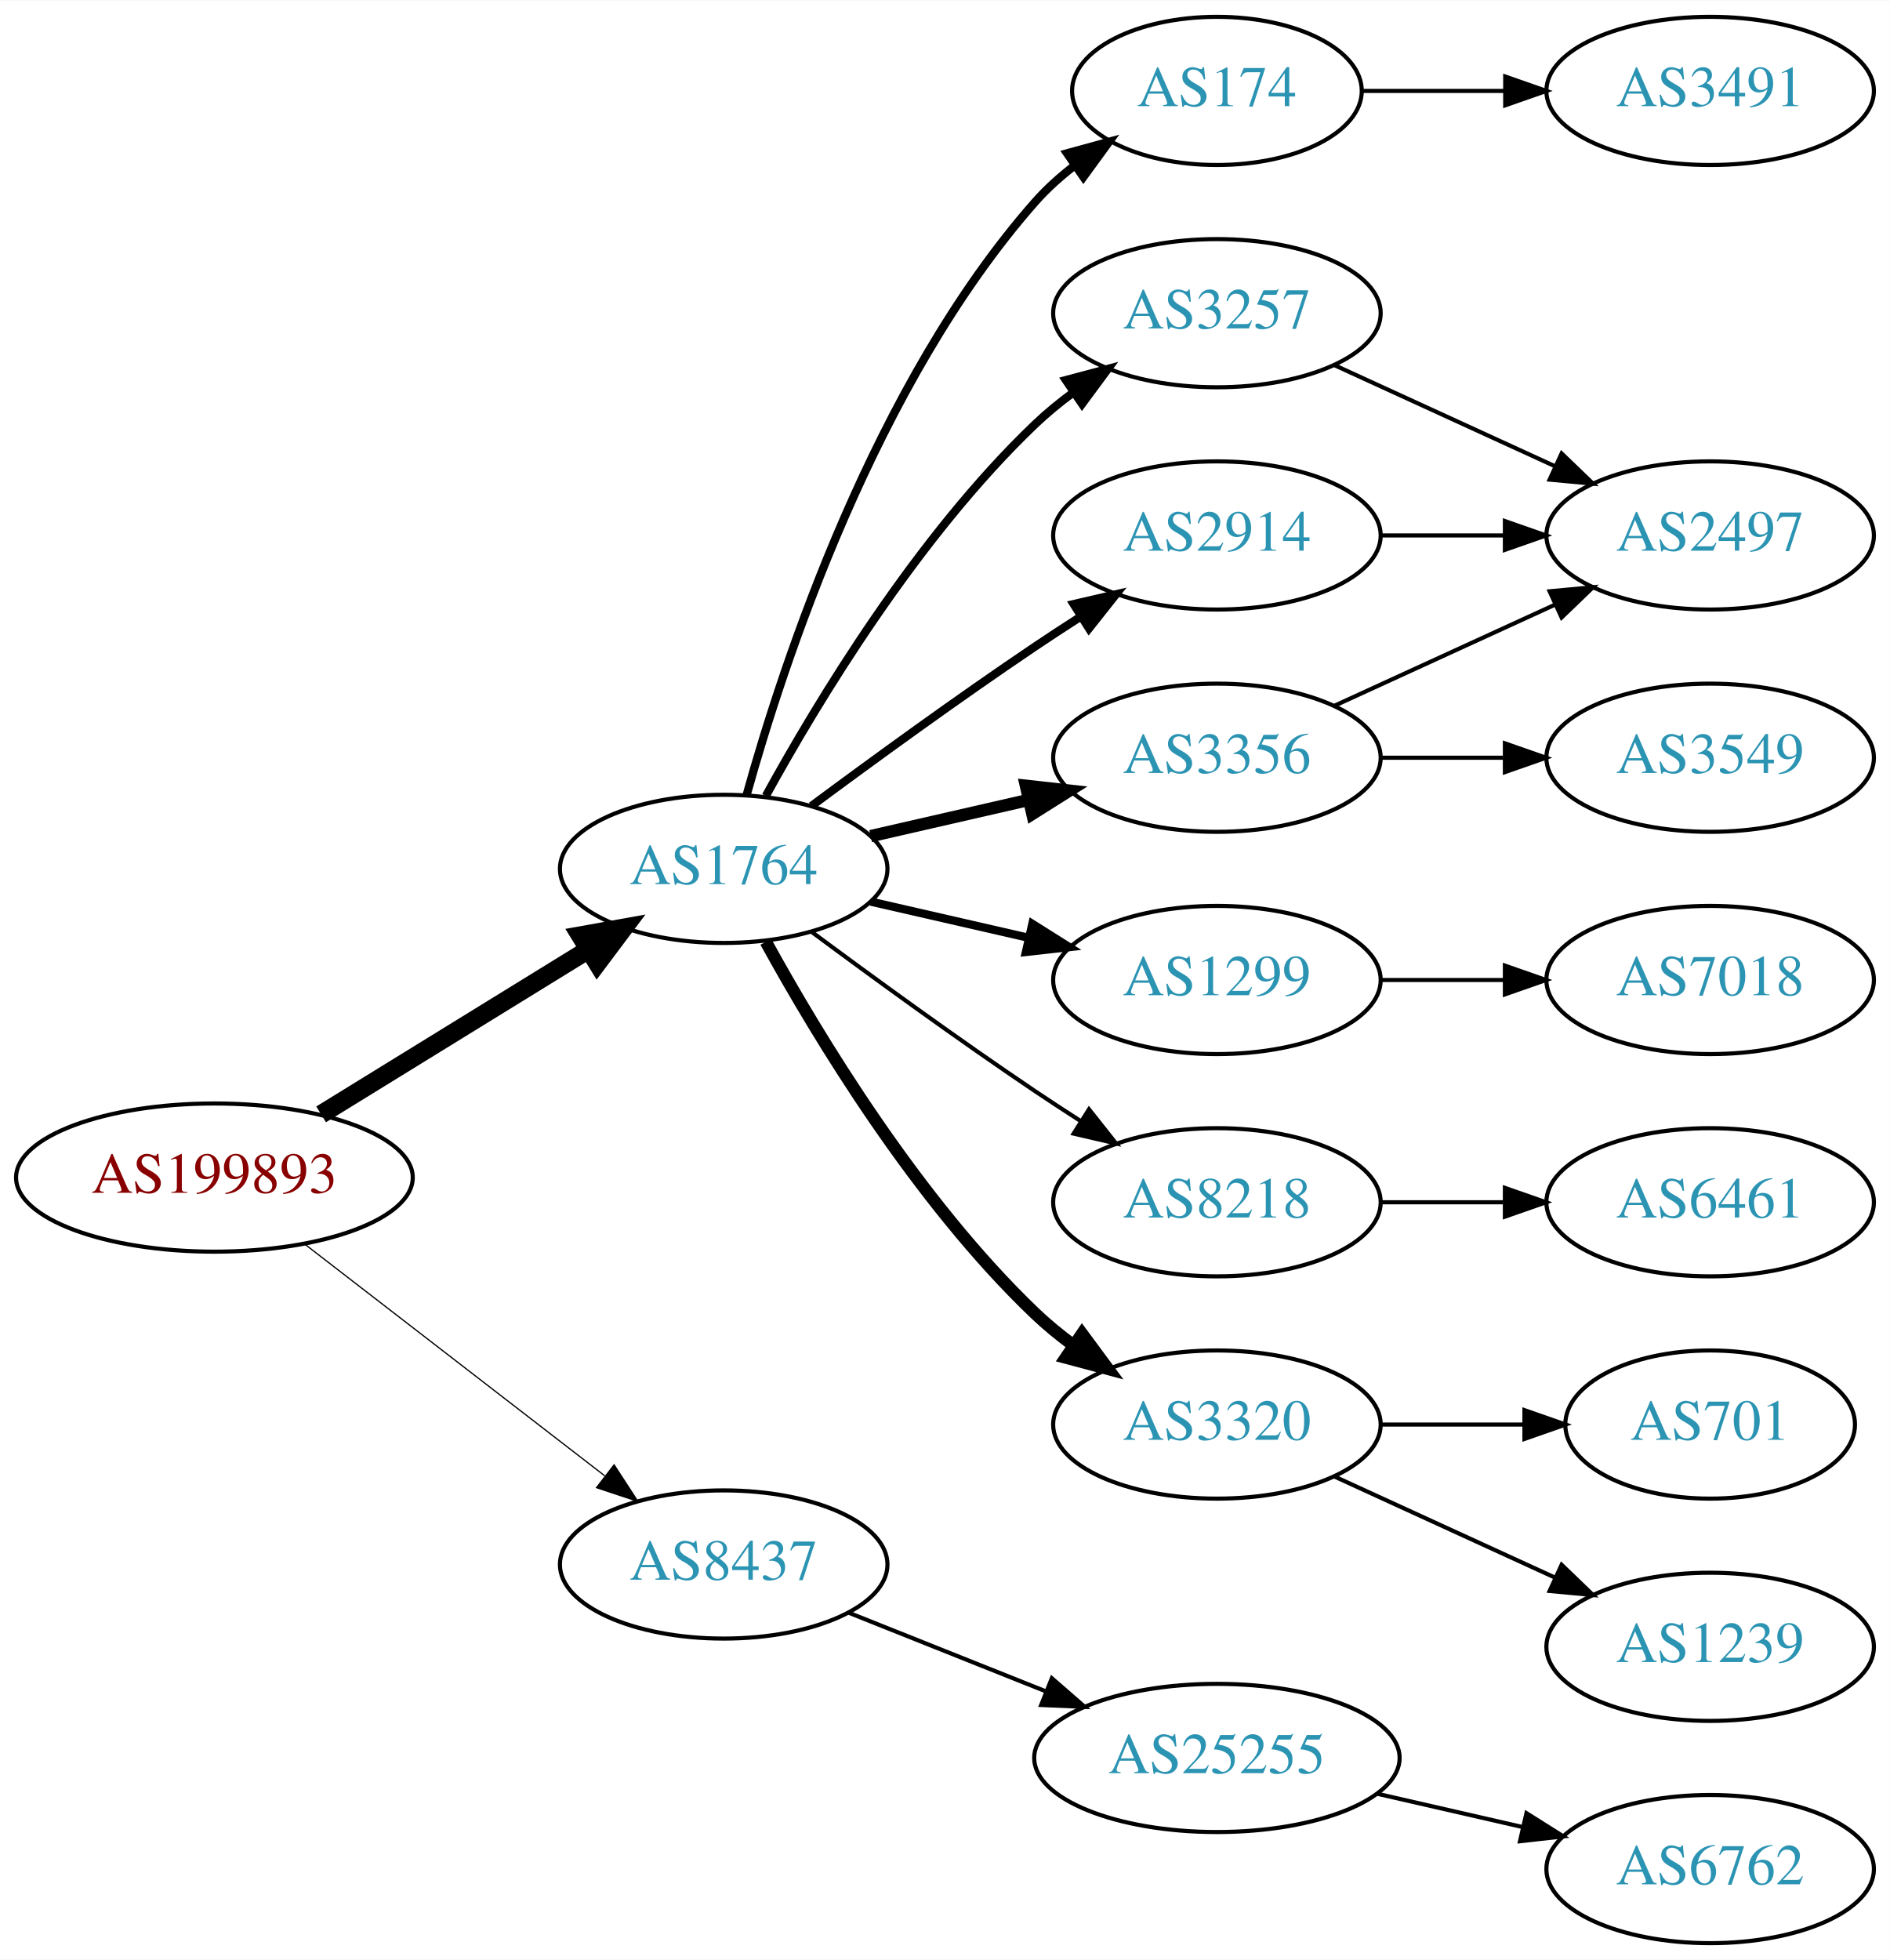
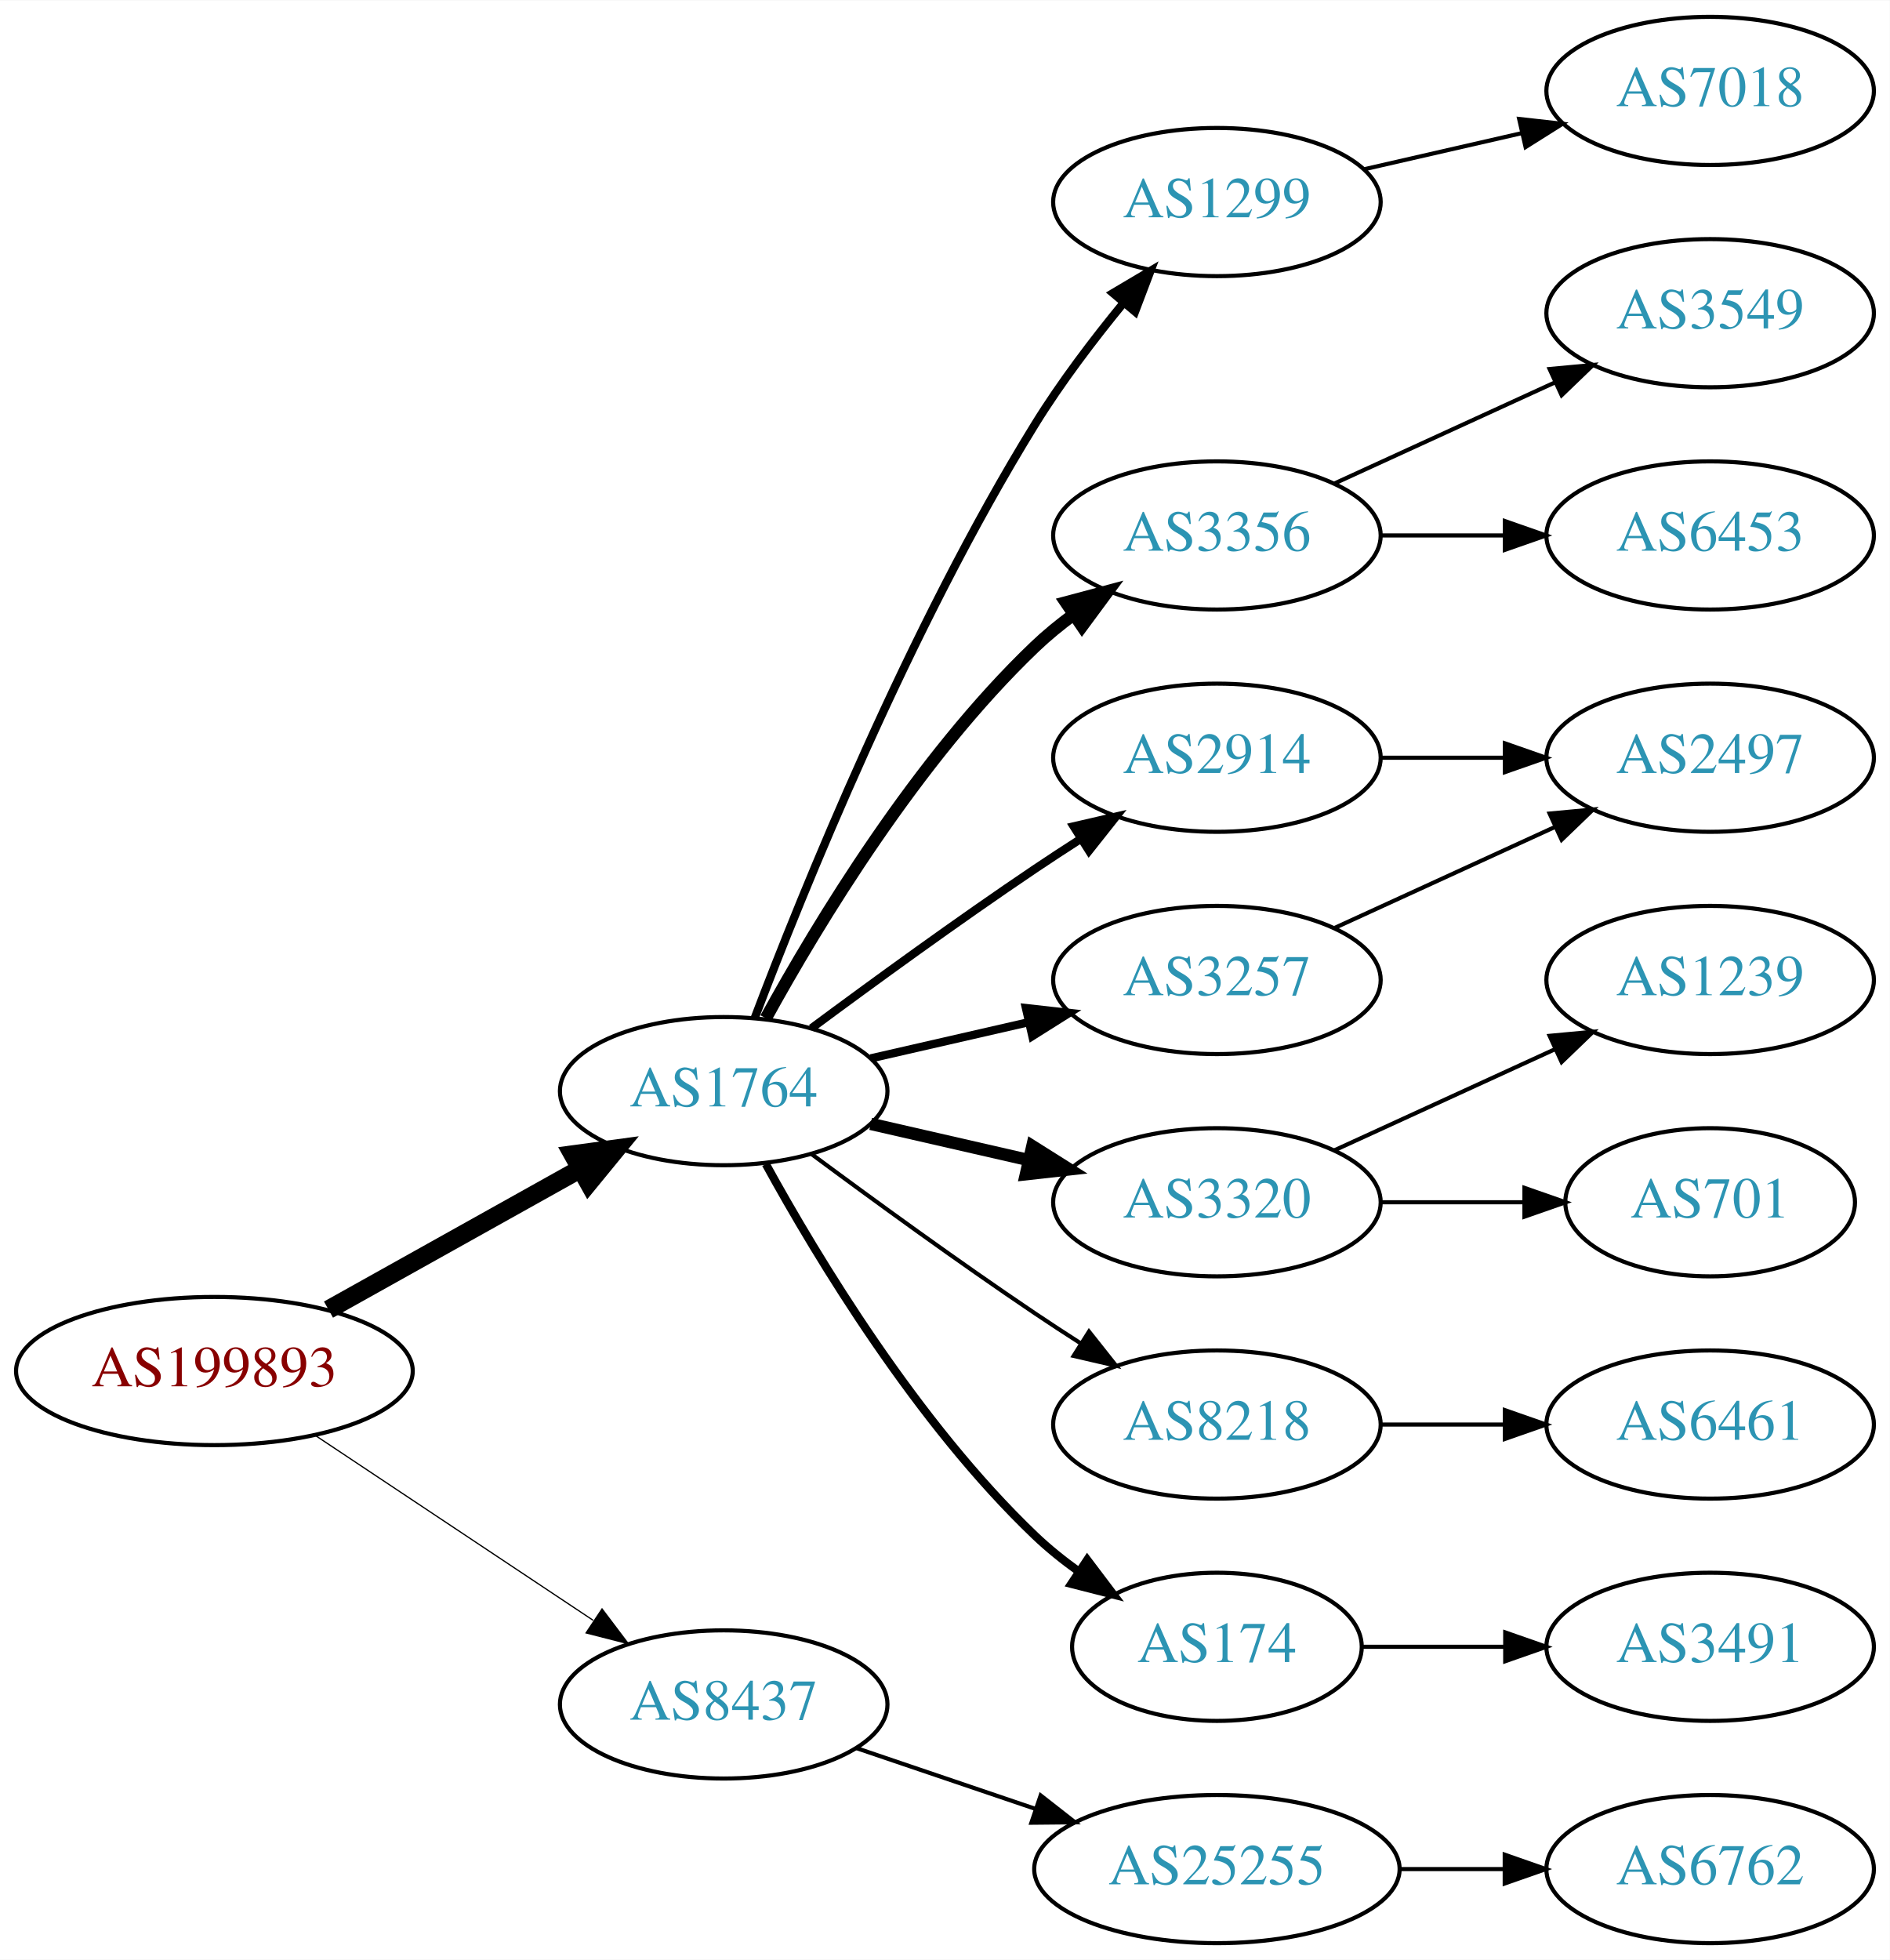
<svg xmlns="http://www.w3.org/2000/svg" xmlns:xlink="http://www.w3.org/1999/xlink" width="459pt" height="476pt" viewBox="0.00 0.00 459.17 476.00">
  <g id="graph0" class="graph" transform="scale(1 1) rotate(0) translate(4 472)">
    <polygon fill="white" stroke="none" points="-4,4 -4,-472 455.17,-472 455.17,4 -4,4" />
    <g id="node1" class="node">
      <g id="a_node1">
        <a xlink:href="/asn/199893" xlink:title="AS199893 ~ Pensionsversicherungsanstalt [AT]">
-           <ellipse fill="#ffffff" stroke="black" cx="48.096" cy="-186" rx="48.192" ry="18" />
-           <text text-anchor="middle" x="48.096" y="-182.3" font-family="Times,serif" font-size="14.00" fill="#880000">AS199893</text>
+           <ellipse fill="#ffffff" stroke="black" cx="48.096" cy="-139" rx="48.192" ry="18" />
+           <text text-anchor="middle" x="48.096" y="-135.3" font-family="Times,serif" font-size="14.00" fill="#880000">AS199893</text>
        </a>
      </g>
    </g>
    <g id="node2" class="node">
      <g id="a_node2">
        <a xlink:href="/asn/1764" xlink:title="AS1764 ~ NEXTLAYER-AS [AT]">
-           <ellipse fill="#ffffff" stroke="black" cx="171.838" cy="-261" rx="39.794" ry="18" />
-           <text text-anchor="middle" x="171.838" y="-257.3" font-family="Times,serif" font-size="14.00" fill="#2c94b3">AS1764</text>
+           <ellipse fill="#ffffff" stroke="black" cx="171.838" cy="-207" rx="39.794" ry="18" />
+           <text text-anchor="middle" x="171.838" y="-203.3" font-family="Times,serif" font-size="14.00" fill="#2c94b3">AS1764</text>
        </a>
      </g>
    </g>
    <g id="edge1" class="edge">
-       <path fill="none" stroke="black" stroke-width="4.5" d="M74.026,-201.358C92.811,-212.931 118.711,-228.887 138.996,-241.383" />
-       <polygon fill="black" stroke="black" stroke-width="4.5" points="137.012,-244.786 147.591,-246.679 141.142,-238.081 137.012,-244.786" />
+       <path fill="none" stroke="black" stroke-width="4.5" d="M75.813,-153.923C93.819,-163.981 117.721,-177.331 137.048,-188.126" />
+       <polygon fill="black" stroke="black" stroke-width="4.5" points="135.194,-191.601 145.845,-193.04 139.034,-184.726 135.194,-191.601" />
    </g>
    <g id="node3" class="node">
      <g id="a_node3">
        <a xlink:href="/asn/8437" xlink:title="AS8437 ~ Hutchison Drei Austria GmbH [AT]">
-           <ellipse fill="#ffffff" stroke="black" cx="171.838" cy="-92" rx="39.794" ry="18" />
-           <text text-anchor="middle" x="171.838" y="-88.3" font-family="Times,serif" font-size="14.00" fill="#2c94b3">AS8437</text>
+           <ellipse fill="#ffffff" stroke="black" cx="171.838" cy="-58" rx="39.794" ry="18" />
+           <text text-anchor="middle" x="171.838" y="-54.3" font-family="Times,serif" font-size="14.00" fill="#2c94b3">AS8437</text>
        </a>
      </g>
    </g>
    <g id="edge2" class="edge">
-       <path fill="none" stroke="black" stroke-width="0.3" d="M70.024,-169.841C90.158,-154.295 120.732,-130.688 142.93,-113.548" />
-       <polygon fill="black" stroke="black" stroke-width="0.3" points="145.213,-116.208 150.989,-107.326 140.935,-110.667 145.213,-116.208" />
+       <path fill="none" stroke="black" stroke-width="0.3" d="M72.569,-123.382C91.795,-110.591 119.147,-92.392 140.115,-78.441" />
+       <polygon fill="black" stroke="black" stroke-width="0.3" points="142.281,-81.204 148.668,-72.751 138.403,-75.376 142.281,-81.204" />
    </g>
    <g id="node4" class="node">
      <g id="a_node4">
-         <a xlink:href="/asn/3257" xlink:title="AS3257 ~ GTT [DE]">
-           <ellipse fill="#ffffff" stroke="black" cx="291.681" cy="-396" rx="39.794" ry="18" />
-           <text text-anchor="middle" x="291.681" y="-392.3" font-family="Times,serif" font-size="14.00" fill="#2c94b3">AS3257</text>
+         <a xlink:href="/asn/1299" xlink:title="AS1299 ~ Telia Carrier [EU]">
+           <ellipse fill="#ffffff" stroke="black" cx="291.681" cy="-423" rx="39.794" ry="18" />
+           <text text-anchor="middle" x="291.681" y="-419.3" font-family="Times,serif" font-size="14.00" fill="#2c94b3">AS1299</text>
        </a>
      </g>
    </g>
    <g id="edge3" class="edge">
-       <path fill="none" stroke="black" stroke-width="2" d="M182.079,-278.713C194.625,-301.561 218.802,-341.611 247.484,-369 250.353,-371.739 253.542,-374.347 256.851,-376.785" />
-       <polygon fill="black" stroke="black" stroke-width="2" points="254.974,-379.742 265.21,-382.477 258.914,-373.956 254.974,-379.742" />
+       <path fill="none" stroke="black" stroke-width="2" d="M179.365,-224.733C190.976,-255.318 216.894,-319.466 247.484,-369 253.763,-379.167 261.689,-389.591 269.032,-398.535" />
+       <polygon fill="black" stroke="black" stroke-width="2" points="266.433,-400.882 275.548,-406.283 271.791,-396.377 266.433,-400.882" />
    </g>
    <g id="node5" class="node">
      <g id="a_node5">
-         <a xlink:href="/asn/1299" xlink:title="AS1299 ~ Telia Carrier [EU]">
-           <ellipse fill="#ffffff" stroke="black" cx="291.681" cy="-234" rx="39.794" ry="18" />
-           <text text-anchor="middle" x="291.681" y="-230.3" font-family="Times,serif" font-size="14.00" fill="#2c94b3">AS1299</text>
+         <a xlink:href="/asn/3356" xlink:title="AS3356 ~ Level 3 Parent, LLC [US]">
+           <ellipse fill="#ffffff" stroke="black" cx="291.681" cy="-342" rx="39.794" ry="18" />
+           <text text-anchor="middle" x="291.681" y="-338.3" font-family="Times,serif" font-size="14.00" fill="#2c94b3">AS3356</text>
        </a>
      </g>
    </g>
    <g id="edge4" class="edge">
-       <path fill="none" stroke="black" stroke-width="2" d="M207.557,-253.045C219.557,-250.296 233.178,-247.175 245.871,-244.267" />
-       <polygon fill="black" stroke="black" stroke-width="2" points="246.836,-247.636 255.802,-241.991 245.273,-240.813 246.836,-247.636" />
+       <path fill="none" stroke="black" stroke-width="3" d="M182.079,-224.713C194.625,-247.561 218.802,-287.611 247.484,-315 250.353,-317.739 253.542,-320.347 256.851,-322.785" />
+       <polygon fill="black" stroke="black" stroke-width="3" points="254.974,-325.742 265.21,-328.477 258.914,-319.956 254.974,-325.742" />
    </g>
    <g id="node6" class="node">
      <g id="a_node6">
        <a xlink:href="/asn/2914" xlink:title="AS2914 ~ NTT America, Inc. [US]">
-           <ellipse fill="#ffffff" stroke="black" cx="291.681" cy="-342" rx="39.794" ry="18" />
-           <text text-anchor="middle" x="291.681" y="-338.3" font-family="Times,serif" font-size="14.00" fill="#2c94b3">AS2914</text>
+           <ellipse fill="#ffffff" stroke="black" cx="291.681" cy="-288" rx="39.794" ry="18" />
+           <text text-anchor="middle" x="291.681" y="-284.3" font-family="Times,serif" font-size="14.00" fill="#2c94b3">AS2914</text>
        </a>
      </g>
    </g>
    <g id="edge5" class="edge">
-       <path fill="none" stroke="black" stroke-width="2" d="M193.168,-276.277C208.031,-287.304 228.775,-302.407 247.484,-315 251.033,-317.389 254.784,-319.839 258.532,-322.242" />
-       <polygon fill="black" stroke="black" stroke-width="2" points="256.858,-325.325 267.181,-327.712 260.6,-319.409 256.858,-325.325" />
+       <path fill="none" stroke="black" stroke-width="2" d="M193.168,-222.277C208.031,-233.304 228.775,-248.407 247.484,-261 251.033,-263.389 254.784,-265.839 258.532,-268.242" />
+       <polygon fill="black" stroke="black" stroke-width="2" points="256.858,-271.325 267.181,-273.712 260.6,-265.409 256.858,-271.325" />
    </g>
    <g id="node7" class="node">
      <g id="a_node7">
-         <a xlink:href="/asn/8218" xlink:title="AS8218 ~ legacy Neotelecoms [FR]">
+         <a xlink:href="/asn/3320" xlink:title="AS3320 ~ DTAG [DE]">
          <ellipse fill="#ffffff" stroke="black" cx="291.681" cy="-180" rx="39.794" ry="18" />
-           <text text-anchor="middle" x="291.681" y="-176.3" font-family="Times,serif" font-size="14.00" fill="#2c94b3">AS8218</text>
+           <text text-anchor="middle" x="291.681" y="-176.3" font-family="Times,serif" font-size="14.00" fill="#2c94b3">AS3320</text>
        </a>
      </g>
    </g>
    <g id="edge6" class="edge">
-       <path fill="none" stroke="black" d="M193.168,-245.723C208.031,-234.696 228.775,-219.593 247.484,-207 251.033,-204.611 254.784,-202.161 258.532,-199.758" />
-       <polygon fill="black" stroke="black" points="260.6,-202.591 267.181,-194.288 256.858,-196.675 260.6,-202.591" />
+       <path fill="none" stroke="black" stroke-width="3" d="M207.557,-199.045C219.557,-196.296 233.178,-193.175 245.871,-190.267" />
+       <polygon fill="black" stroke="black" stroke-width="3" points="246.836,-193.636 255.802,-187.991 245.273,-186.813 246.836,-193.636" />
    </g>
    <g id="node8" class="node">
      <g id="a_node8">
-         <a xlink:href="/asn/3356" xlink:title="AS3356 ~ Level 3 Parent, LLC [US]">
-           <ellipse fill="#ffffff" stroke="black" cx="291.681" cy="-288" rx="39.794" ry="18" />
-           <text text-anchor="middle" x="291.681" y="-284.3" font-family="Times,serif" font-size="14.00" fill="#2c94b3">AS3356</text>
+         <a xlink:href="/asn/3257" xlink:title="AS3257 ~ GTT [DE]">
+           <ellipse fill="#ffffff" stroke="black" cx="291.681" cy="-234" rx="39.794" ry="18" />
+           <text text-anchor="middle" x="291.681" y="-230.3" font-family="Times,serif" font-size="14.00" fill="#2c94b3">AS3257</text>
        </a>
      </g>
    </g>
    <g id="edge7" class="edge">
-       <path fill="none" stroke="black" stroke-width="3" d="M207.557,-268.955C219.557,-271.704 233.178,-274.825 245.871,-277.733" />
-       <polygon fill="black" stroke="black" stroke-width="3" points="245.273,-281.187 255.802,-280.009 246.836,-274.364 245.273,-281.187" />
+       <path fill="none" stroke="black" stroke-width="2" d="M207.557,-214.955C219.557,-217.704 233.178,-220.825 245.871,-223.733" />
+       <polygon fill="black" stroke="black" stroke-width="2" points="245.273,-227.187 255.802,-226.009 246.836,-220.364 245.273,-227.187" />
    </g>
    <g id="node9" class="node">
      <g id="a_node9">
-         <a xlink:href="/asn/3320" xlink:title="AS3320 ~ DTAG [DE]">
+         <a xlink:href="/asn/8218" xlink:title="AS8218 ~ legacy Neotelecoms [FR]">
          <ellipse fill="#ffffff" stroke="black" cx="291.681" cy="-126" rx="39.794" ry="18" />
-           <text text-anchor="middle" x="291.681" y="-122.3" font-family="Times,serif" font-size="14.00" fill="#2c94b3">AS3320</text>
+           <text text-anchor="middle" x="291.681" y="-122.3" font-family="Times,serif" font-size="14.00" fill="#2c94b3">AS8218</text>
        </a>
      </g>
    </g>
    <g id="edge8" class="edge">
-       <path fill="none" stroke="black" stroke-width="3" d="M182.079,-243.287C194.625,-220.439 218.802,-180.389 247.484,-153 250.353,-150.261 253.542,-147.653 256.851,-145.215" />
-       <polygon fill="black" stroke="black" stroke-width="3" points="258.914,-148.044 265.21,-139.523 254.974,-142.258 258.914,-148.044" />
+       <path fill="none" stroke="black" d="M193.168,-191.723C208.031,-180.696 228.775,-165.593 247.484,-153 251.033,-150.611 254.784,-148.161 258.532,-145.758" />
+       <polygon fill="black" stroke="black" points="260.6,-148.591 267.181,-140.288 256.858,-142.675 260.6,-148.591" />
    </g>
    <g id="node10" class="node">
      <g id="a_node10">
        <a xlink:href="/asn/174" xlink:title="AS174 ~ Cogent Communications [US]">
-           <ellipse fill="#ffffff" stroke="black" cx="291.681" cy="-450" rx="35.194" ry="18" />
-           <text text-anchor="middle" x="291.681" y="-446.3" font-family="Times,serif" font-size="14.00" fill="#2c94b3">AS174</text>
+           <ellipse fill="#ffffff" stroke="black" cx="291.681" cy="-72" rx="35.194" ry="18" />
+           <text text-anchor="middle" x="291.681" y="-68.3" font-family="Times,serif" font-size="14.00" fill="#2c94b3">AS174</text>
        </a>
      </g>
    </g>
    <g id="edge9" class="edge">
-       <path fill="none" stroke="black" stroke-width="2" d="M177.411,-278.946C186.317,-310.995 208.601,-378.842 247.484,-423 250.312,-426.211 253.613,-429.172 257.108,-431.864" />
-       <polygon fill="black" stroke="black" stroke-width="2" points="255.265,-434.845 265.483,-437.645 259.242,-429.084 255.265,-434.845" />
-     </g>
-     <g id="node18" class="node">
-       <g id="a_node18">
+       <path fill="none" stroke="black" stroke-width="2" d="M182.079,-189.287C194.625,-166.439 218.802,-126.389 247.484,-99 250.738,-95.893 254.405,-92.954 258.192,-90.24" />
+       <polygon fill="black" stroke="black" stroke-width="2" points="260.169,-93.128 266.56,-84.678 256.294,-87.299 260.169,-93.128" />
+     </g>
+     <g id="node19" class="node">
+       <g id="a_node19">
        <a xlink:href="/asn/25255" xlink:title="AS25255 ~ ==&gt; TELE2 AUSTRIA &lt;== [AT]">
-           <ellipse fill="#ffffff" stroke="black" cx="291.681" cy="-45" rx="44.393" ry="18" />
-           <text text-anchor="middle" x="291.681" y="-41.3" font-family="Times,serif" font-size="14.00" fill="#2c94b3">AS25255</text>
+           <ellipse fill="#ffffff" stroke="black" cx="291.681" cy="-18" rx="44.393" ry="18" />
+           <text text-anchor="middle" x="291.681" y="-14.3" font-family="Times,serif" font-size="14.00" fill="#2c94b3">AS25255</text>
        </a>
      </g>
    </g>
    <g id="edge19" class="edge">
-       <path fill="none" stroke="black" d="M202.271,-80.261C216.723,-74.497 234.365,-67.461 250.077,-61.194" />
-       <polygon fill="black" stroke="black" points="251.573,-64.366 259.565,-57.41 248.979,-57.864 251.573,-64.366" />
+       <path fill="none" stroke="black" d="M204.108,-47.386C217.405,-42.873 233.13,-37.535 247.507,-32.655" />
+       <polygon fill="black" stroke="black" points="248.853,-35.894 257.197,-29.365 246.603,-29.265 248.853,-35.894" />
+     </g>
+     <g id="node16" class="node">
+       <g id="a_node16">
+         <a xlink:href="/asn/7018" xlink:title="AS7018 ~ AT&amp;T Services, Inc. [US]">
+           <ellipse fill="#ffffff" stroke="black" cx="411.523" cy="-450" rx="39.794" ry="18" />
+           <text text-anchor="middle" x="411.523" y="-446.3" font-family="Times,serif" font-size="14.00" fill="#2c94b3">AS7018</text>
+         </a>
+       </g>
+     </g>
+     <g id="edge15" class="edge">
+       <path fill="none" stroke="black" d="M327.4,-430.955C339.4,-433.704 353.021,-436.825 365.713,-439.733" />
+       <polygon fill="black" stroke="black" points="365.116,-443.187 375.645,-442.009 366.679,-436.364 365.116,-443.187" />
    </g>
    <g id="node11" class="node">
      <g id="a_node11">
-         <a xlink:href="/asn/2497" xlink:title="AS2497 ~ Internet Initiative Japan Inc. [JP]">
+         <a xlink:href="/asn/3549" xlink:title="AS3549 ~ Level 3 Parent, LLC [US]">
+           <ellipse fill="#ffffff" stroke="black" cx="411.523" cy="-396" rx="39.794" ry="18" />
+           <text text-anchor="middle" x="411.523" y="-392.3" font-family="Times,serif" font-size="14.00" fill="#2c94b3">AS3549</text>
+         </a>
+       </g>
+     </g>
+     <g id="edge10" class="edge">
+       <path fill="none" stroke="black" d="M320.309,-354.661C336.266,-361.973 356.537,-371.261 373.82,-379.181" />
+       <polygon fill="black" stroke="black" points="372.518,-382.435 383.067,-383.419 375.434,-376.071 372.518,-382.435" />
+     </g>
+     <g id="node12" class="node">
+       <g id="a_node12">
+         <a xlink:href="/asn/6453" xlink:title="AS6453 ~ TATA COMMUNICATIONS (AMERICA) INC [US]">
          <ellipse fill="#ffffff" stroke="black" cx="411.523" cy="-342" rx="39.794" ry="18" />
-           <text text-anchor="middle" x="411.523" y="-338.3" font-family="Times,serif" font-size="14.00" fill="#2c94b3">AS2497</text>
-         </a>
-       </g>
-     </g>
-     <g id="edge14" class="edge">
-       <path fill="none" stroke="black" d="M320.309,-383.339C336.266,-376.027 356.537,-366.739 373.82,-358.819" />
-       <polygon fill="black" stroke="black" points="375.434,-361.929 383.067,-354.581 372.518,-355.565 375.434,-361.929" />
-     </g>
-     <g id="node17" class="node">
-       <g id="a_node17">
-         <a xlink:href="/asn/7018" xlink:title="AS7018 ~ AT&amp;T Services, Inc. [US]">
-           <ellipse fill="#ffffff" stroke="black" cx="411.523" cy="-234" rx="39.794" ry="18" />
-           <text text-anchor="middle" x="411.523" y="-230.3" font-family="Times,serif" font-size="14.00" fill="#2c94b3">AS7018</text>
-         </a>
-       </g>
-     </g>
-     <g id="edge18" class="edge">
-       <path fill="none" stroke="black" d="M331.593,-234C341.146,-234 351.496,-234 361.459,-234" />
-       <polygon fill="black" stroke="black" points="361.651,-237.5 371.651,-234 361.651,-230.5 361.651,-237.5" />
-     </g>
-     <g id="edge10" class="edge">
+           <text text-anchor="middle" x="411.523" y="-338.3" font-family="Times,serif" font-size="14.00" fill="#2c94b3">AS6453</text>
+         </a>
+       </g>
+     </g>
+     <g id="edge11" class="edge">
      <path fill="none" stroke="black" d="M331.593,-342C341.146,-342 351.496,-342 361.459,-342" />
      <polygon fill="black" stroke="black" points="361.651,-345.5 371.651,-342 361.651,-338.5 361.651,-345.5" />
    </g>
-     <g id="node12" class="node">
-       <g id="a_node12">
-         <a xlink:href="/asn/6461" xlink:title="AS6461 ~ Zayo Bandwidth [US]">
-           <ellipse fill="#ffffff" stroke="black" cx="411.523" cy="-180" rx="39.794" ry="18" />
-           <text text-anchor="middle" x="411.523" y="-176.3" font-family="Times,serif" font-size="14.00" fill="#2c94b3">AS6461</text>
-         </a>
-       </g>
-     </g>
-     <g id="edge11" class="edge">
-       <path fill="none" stroke="black" d="M331.593,-180C341.146,-180 351.496,-180 361.459,-180" />
-       <polygon fill="black" stroke="black" points="361.651,-183.5 371.651,-180 361.651,-176.5 361.651,-183.5" />
-     </g>
-     <g id="edge12" class="edge">
-       <path fill="none" stroke="black" d="M320.309,-300.661C336.266,-307.973 356.537,-317.261 373.82,-325.181" />
-       <polygon fill="black" stroke="black" points="372.518,-328.435 383.067,-329.419 375.434,-322.071 372.518,-328.435" />
-     </g>
    <g id="node13" class="node">
      <g id="a_node13">
-         <a xlink:href="/asn/3549" xlink:title="AS3549 ~ Level 3 Parent, LLC [US]">
+         <a xlink:href="/asn/2497" xlink:title="AS2497 ~ Internet Initiative Japan Inc. [JP]">
          <ellipse fill="#ffffff" stroke="black" cx="411.523" cy="-288" rx="39.794" ry="18" />
-           <text text-anchor="middle" x="411.523" y="-284.3" font-family="Times,serif" font-size="14.00" fill="#2c94b3">AS3549</text>
-         </a>
-       </g>
-     </g>
-     <g id="edge13" class="edge">
+           <text text-anchor="middle" x="411.523" y="-284.3" font-family="Times,serif" font-size="14.00" fill="#2c94b3">AS2497</text>
+         </a>
+       </g>
+     </g>
+     <g id="edge12" class="edge">
      <path fill="none" stroke="black" d="M331.593,-288C341.146,-288 351.496,-288 361.459,-288" />
      <polygon fill="black" stroke="black" points="361.651,-291.5 371.651,-288 361.651,-284.5 361.651,-291.5" />
    </g>
    <g id="node14" class="node">
      <g id="a_node14">
        <a xlink:href="/asn/1239" xlink:title="AS1239 ~ Sprint [US]">
-           <ellipse fill="#ffffff" stroke="black" cx="411.523" cy="-72" rx="39.794" ry="18" />
-           <text text-anchor="middle" x="411.523" y="-68.3" font-family="Times,serif" font-size="14.00" fill="#2c94b3">AS1239</text>
-         </a>
-       </g>
-     </g>
-     <g id="edge15" class="edge">
-       <path fill="none" stroke="black" d="M320.309,-113.339C336.266,-106.027 356.537,-96.739 373.82,-88.819" />
-       <polygon fill="black" stroke="black" points="375.434,-91.929 383.067,-84.581 372.518,-85.565 375.434,-91.929" />
+           <ellipse fill="#ffffff" stroke="black" cx="411.523" cy="-234" rx="39.794" ry="18" />
+           <text text-anchor="middle" x="411.523" y="-230.3" font-family="Times,serif" font-size="14.00" fill="#2c94b3">AS1239</text>
+         </a>
+       </g>
+     </g>
+     <g id="edge13" class="edge">
+       <path fill="none" stroke="black" d="M320.309,-192.661C336.266,-199.973 356.537,-209.261 373.82,-217.181" />
+       <polygon fill="black" stroke="black" points="372.518,-220.435 383.067,-221.419 375.434,-214.071 372.518,-220.435" />
    </g>
    <g id="node15" class="node">
      <g id="a_node15">
        <a xlink:href="/asn/701" xlink:title="AS701 ~ UUNET [US]">
-           <ellipse fill="#ffffff" stroke="black" cx="411.523" cy="-126" rx="35.194" ry="18" />
-           <text text-anchor="middle" x="411.523" y="-122.3" font-family="Times,serif" font-size="14.00" fill="#2c94b3">AS701</text>
+           <ellipse fill="#ffffff" stroke="black" cx="411.523" cy="-180" rx="35.194" ry="18" />
+           <text text-anchor="middle" x="411.523" y="-176.3" font-family="Times,serif" font-size="14.00" fill="#2c94b3">AS701</text>
+         </a>
+       </g>
+     </g>
+     <g id="edge14" class="edge">
+       <path fill="none" stroke="black" d="M331.593,-180C342.68,-180 354.839,-180 366.222,-180" />
+       <polygon fill="black" stroke="black" points="366.404,-183.5 376.404,-180 366.403,-176.5 366.404,-183.5" />
+     </g>
+     <g id="edge17" class="edge">
+       <path fill="none" stroke="black" d="M320.309,-246.661C336.266,-253.973 356.537,-263.261 373.82,-271.181" />
+       <polygon fill="black" stroke="black" points="372.518,-274.435 383.067,-275.419 375.434,-268.071 372.518,-274.435" />
+     </g>
+     <g id="node17" class="node">
+       <g id="a_node17">
+         <a xlink:href="/asn/6461" xlink:title="AS6461 ~ Zayo Bandwidth [US]">
+           <ellipse fill="#ffffff" stroke="black" cx="411.523" cy="-126" rx="39.794" ry="18" />
+           <text text-anchor="middle" x="411.523" y="-122.3" font-family="Times,serif" font-size="14.00" fill="#2c94b3">AS6461</text>
        </a>
      </g>
    </g>
    <g id="edge16" class="edge">
-       <path fill="none" stroke="black" d="M331.593,-126C342.68,-126 354.839,-126 366.222,-126" />
-       <polygon fill="black" stroke="black" points="366.404,-129.5 376.404,-126 366.403,-122.5 366.404,-129.5" />
-     </g>
-     <g id="node16" class="node">
-       <g id="a_node16">
+       <path fill="none" stroke="black" d="M331.593,-126C341.146,-126 351.496,-126 361.459,-126" />
+       <polygon fill="black" stroke="black" points="361.651,-129.5 371.651,-126 361.651,-122.5 361.651,-129.5" />
+     </g>
+     <g id="node18" class="node">
+       <g id="a_node18">
        <a xlink:href="/asn/3491" xlink:title="AS3491 ~ PCCW Global, Inc. [US]">
-           <ellipse fill="#ffffff" stroke="black" cx="411.523" cy="-450" rx="39.794" ry="18" />
-           <text text-anchor="middle" x="411.523" y="-446.3" font-family="Times,serif" font-size="14.00" fill="#2c94b3">AS3491</text>
-         </a>
-       </g>
-     </g>
-     <g id="edge17" class="edge">
-       <path fill="none" stroke="black" d="M327.082,-450C337.906,-450 350.074,-450 361.701,-450" />
-       <polygon fill="black" stroke="black" points="361.732,-453.5 371.732,-450 361.732,-446.5 361.732,-453.5" />
-     </g>
-     <g id="node19" class="node">
-       <g id="a_node19">
+           <ellipse fill="#ffffff" stroke="black" cx="411.523" cy="-72" rx="39.794" ry="18" />
+           <text text-anchor="middle" x="411.523" y="-68.3" font-family="Times,serif" font-size="14.00" fill="#2c94b3">AS3491</text>
+         </a>
+       </g>
+     </g>
+     <g id="edge18" class="edge">
+       <path fill="none" stroke="black" d="M327.082,-72C337.906,-72 350.074,-72 361.701,-72" />
+       <polygon fill="black" stroke="black" points="361.732,-75.5 371.732,-72 361.732,-68.5 361.732,-75.5" />
+     </g>
+     <g id="node20" class="node">
+       <g id="a_node20">
        <a xlink:href="/asn/6762" xlink:title="AS6762 ~ TELECOM ITALIA SPARKLE S.p.A. [IT]">
          <ellipse fill="#ffffff" stroke="black" cx="411.523" cy="-18" rx="39.794" ry="18" />
          <text text-anchor="middle" x="411.523" y="-14.3" font-family="Times,serif" font-size="14.00" fill="#2c94b3">AS6762</text>
        </a>
      </g>
    </g>
    <g id="edge20" class="edge">
-       <path fill="none" stroke="black" d="M330.615,-36.308C341.856,-33.733 354.269,-30.889 365.892,-28.226" />
-       <polygon fill="black" stroke="black" points="366.888,-31.588 375.853,-25.944 365.324,-24.765 366.888,-31.588" />
+       <path fill="none" stroke="black" d="M335.892,-18C344.204,-18 352.967,-18 361.449,-18" />
+       <polygon fill="black" stroke="black" points="361.608,-21.5 371.608,-18 361.608,-14.5 361.608,-21.5" />
    </g>
  </g>
</svg>
